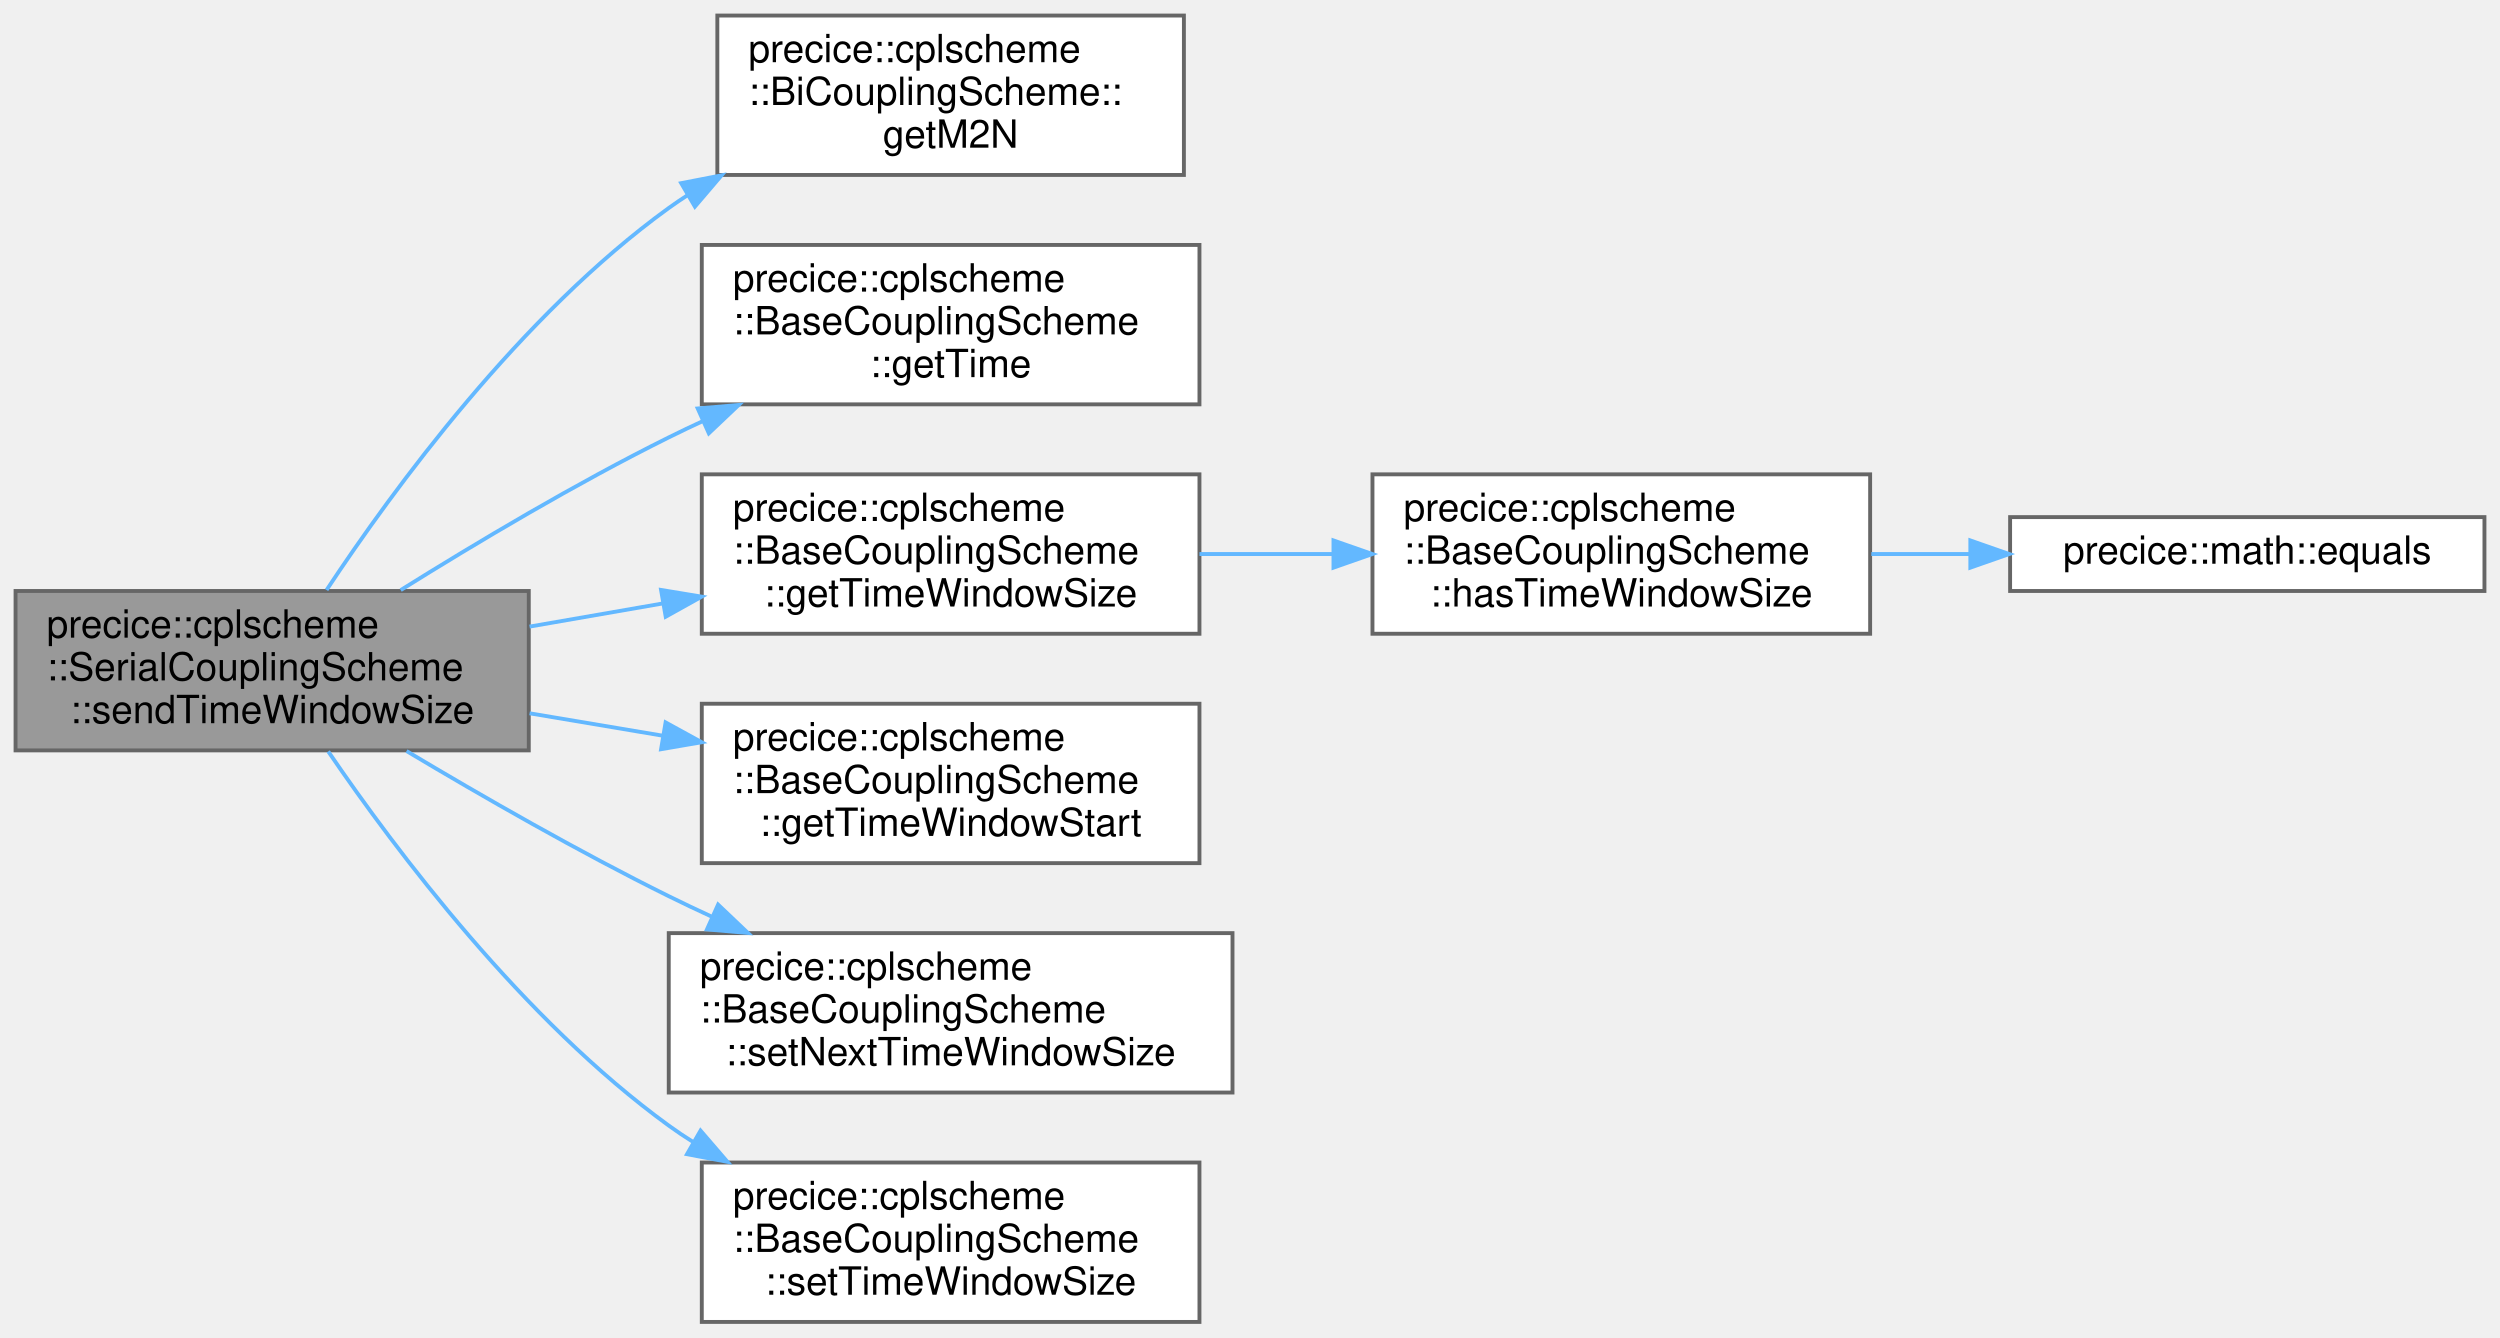
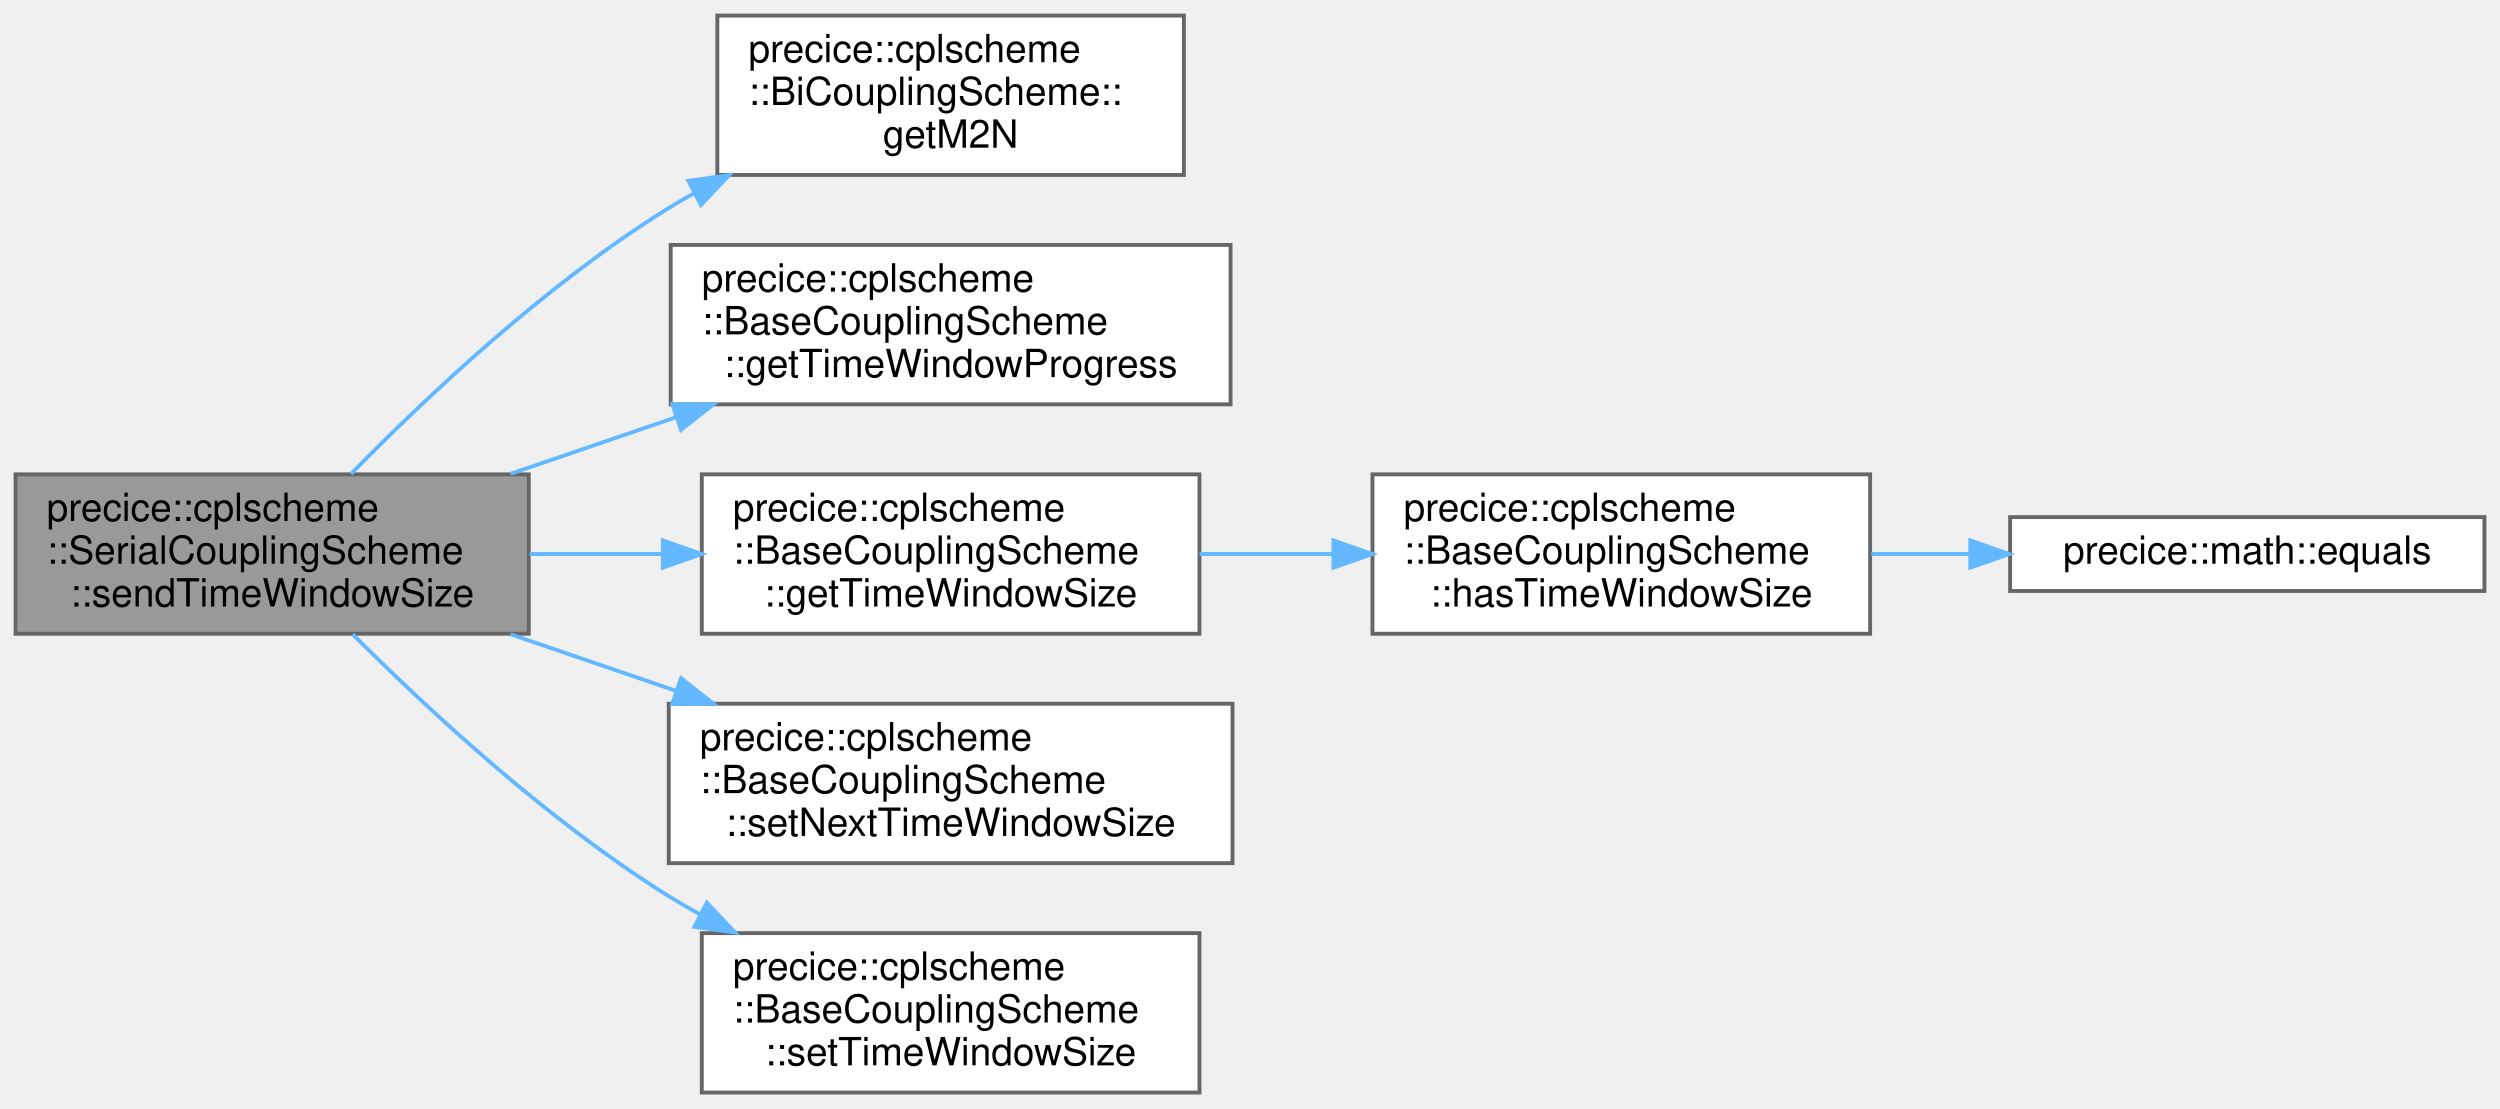
- <svg xmlns="http://www.w3.org/2000/svg" xmlns:xlink="http://www.w3.org/1999/xlink" width="643pt" height="344pt" viewBox="0.00 0.00 643.00 344.00">
-   <g id="graph0" class="graph" transform="scale(1 1) rotate(0) translate(4 340)">
+ <svg xmlns="http://www.w3.org/2000/svg" xmlns:xlink="http://www.w3.org/1999/xlink" width="643pt" height="285pt" viewBox="0.00 0.00 643.00 285.00">
+   <g id="graph0" class="graph" transform="scale(1 1) rotate(0) translate(4 281)">
    <g id="Node000001" class="node">
      <g id="a_Node000001">
        <a xlink:title="Sends time window size, if this participant is the one to send.">
-           <polygon fill="#999999" stroke="#666666" points="132,-188 0,-188 0,-147 132,-147 132,-188" />
-           <text text-anchor="start" x="8" y="-176" font-family="Helvetica,sans-Serif" font-size="10.00">precice::cplscheme</text>
-           <text text-anchor="start" x="8" y="-165" font-family="Helvetica,sans-Serif" font-size="10.00">::SerialCouplingScheme</text>
-           <text text-anchor="middle" x="66" y="-154" font-family="Helvetica,sans-Serif" font-size="10.00">::sendTimeWindowSize</text>
+           <polygon fill="#999999" stroke="#666666" points="132,-159 0,-159 0,-118 132,-118 132,-159" />
+           <text text-anchor="start" x="8" y="-147" font-family="Helvetica,sans-Serif" font-size="10.00">precice::cplscheme</text>
+           <text text-anchor="start" x="8" y="-136" font-family="Helvetica,sans-Serif" font-size="10.00">::SerialCouplingScheme</text>
+           <text text-anchor="middle" x="66" y="-125" font-family="Helvetica,sans-Serif" font-size="10.00">::sendTimeWindowSize</text>
        </a>
      </g>
    </g>
    <g id="Node000002" class="node">
      <g id="a_Node000002">
        <a xlink:href="classprecice_1_1cplscheme_1_1BiCouplingScheme.html#ae90273efd5e7a1ba0b91b5e09fd971ac" target="_top" xlink:title=" ">
-           <polygon fill="white" stroke="#666666" points="300.5,-336 180.5,-336 180.5,-295 300.5,-295 300.5,-336" />
-           <text text-anchor="start" x="188.5" y="-324" font-family="Helvetica,sans-Serif" font-size="10.00">precice::cplscheme</text>
-           <text text-anchor="start" x="188.5" y="-313" font-family="Helvetica,sans-Serif" font-size="10.00">::BiCouplingScheme::</text>
-           <text text-anchor="middle" x="240.5" y="-302" font-family="Helvetica,sans-Serif" font-size="10.00">getM2N</text>
+           <polygon fill="white" stroke="#666666" points="300.5,-277 180.5,-277 180.5,-236 300.5,-236 300.5,-277" />
+           <text text-anchor="start" x="188.5" y="-265" font-family="Helvetica,sans-Serif" font-size="10.00">precice::cplscheme</text>
+           <text text-anchor="start" x="188.5" y="-254" font-family="Helvetica,sans-Serif" font-size="10.00">::BiCouplingScheme::</text>
+           <text text-anchor="middle" x="240.5" y="-243" font-family="Helvetica,sans-Serif" font-size="10.00">getM2N</text>
        </a>
      </g>
    </g>
    <g id="edge1_Node000001_Node000002" class="edge">
      <g id="a_edge1_Node000001_Node000002">
        <a xlink:title=" ">
-           <path fill="none" stroke="#63b8ff" d="M79.99,-188.25C97.24,-214.34 130.02,-259.03 168,-286.5 169.59,-287.65 171.23,-288.76 172.91,-289.84" />
-           <polygon fill="#63b8ff" stroke="#63b8ff" points="171.2,-292.89 181.6,-294.91 174.73,-286.85 171.2,-292.89" />
+           <path fill="none" stroke="#63b8ff" d="M86.26,-159.1C105.48,-178.73 136.59,-208.08 168,-227.5 170.14,-228.83 172.36,-230.11 174.62,-231.36" />
+           <polygon fill="#63b8ff" stroke="#63b8ff" points="173.06,-234.49 183.55,-235.97 176.27,-228.27 173.06,-234.49" />
        </a>
      </g>
    </g>
    <g id="Node000003" class="node">
      <g id="a_Node000003">
-         <a xlink:href="classprecice_1_1cplscheme_1_1BaseCouplingScheme.html#a9b2b8a399d66b14dd68a35db5347d308" target="_top" xlink:title="getter for _time">
-           <polygon fill="white" stroke="#666666" points="304.5,-277 176.5,-277 176.5,-236 304.5,-236 304.5,-277" />
-           <text text-anchor="start" x="184.5" y="-265" font-family="Helvetica,sans-Serif" font-size="10.00">precice::cplscheme</text>
-           <text text-anchor="start" x="184.5" y="-254" font-family="Helvetica,sans-Serif" font-size="10.00">::BaseCouplingScheme</text>
-           <text text-anchor="middle" x="240.5" y="-243" font-family="Helvetica,sans-Serif" font-size="10.00">::getTime</text>
+         <a xlink:href="classprecice_1_1cplscheme_1_1BaseCouplingScheme.html#aa84eb422713d907f05ed468bd88c6dbd" target="_top" xlink:title=" ">
+           <polygon fill="white" stroke="#666666" points="312.5,-218 168.5,-218 168.5,-177 312.5,-177 312.5,-218" />
+           <text text-anchor="start" x="176.5" y="-206" font-family="Helvetica,sans-Serif" font-size="10.00">precice::cplscheme</text>
+           <text text-anchor="start" x="176.5" y="-195" font-family="Helvetica,sans-Serif" font-size="10.00">::BaseCouplingScheme</text>
+           <text text-anchor="middle" x="240.5" y="-184" font-family="Helvetica,sans-Serif" font-size="10.00">::getTimeWindowProgress</text>
        </a>
      </g>
    </g>
    <g id="edge2_Node000001_Node000003" class="edge">
      <g id="a_edge2_Node000001_Node000003">
        <a xlink:title=" ">
-           <path fill="none" stroke="#63b8ff" d="M99.06,-188.23C118.58,-200.42 144.25,-215.71 168,-227.5 170.88,-228.93 173.85,-230.35 176.86,-231.74" />
-           <polygon fill="#63b8ff" stroke="#63b8ff" points="175.45,-234.94 186,-235.84 178.31,-228.55 175.45,-234.94" />
+           <path fill="none" stroke="#63b8ff" d="M127.33,-159.14C141.07,-163.83 155.77,-168.86 169.86,-173.68" />
+           <polygon fill="#63b8ff" stroke="#63b8ff" points="168.9,-177.05 179.49,-176.98 171.16,-170.43 168.9,-177.05" />
        </a>
      </g>
    </g>
    <g id="Node000004" class="node">
      <g id="a_Node000004">
        <a xlink:href="classprecice_1_1cplscheme_1_1BaseCouplingScheme.html#a63b909185caf2cb97411e3ed18761482" target="_top" xlink:title="Returns the time window size, if one is given by the coupling scheme.">
-           <polygon fill="white" stroke="#666666" points="304.5,-218 176.5,-218 176.5,-177 304.5,-177 304.5,-218" />
-           <text text-anchor="start" x="184.5" y="-206" font-family="Helvetica,sans-Serif" font-size="10.00">precice::cplscheme</text>
-           <text text-anchor="start" x="184.5" y="-195" font-family="Helvetica,sans-Serif" font-size="10.00">::BaseCouplingScheme</text>
-           <text text-anchor="middle" x="240.5" y="-184" font-family="Helvetica,sans-Serif" font-size="10.00">::getTimeWindowSize</text>
+           <polygon fill="white" stroke="#666666" points="304.5,-159 176.5,-159 176.5,-118 304.5,-118 304.5,-159" />
+           <text text-anchor="start" x="184.5" y="-147" font-family="Helvetica,sans-Serif" font-size="10.00">precice::cplscheme</text>
+           <text text-anchor="start" x="184.5" y="-136" font-family="Helvetica,sans-Serif" font-size="10.00">::BaseCouplingScheme</text>
+           <text text-anchor="middle" x="240.5" y="-125" font-family="Helvetica,sans-Serif" font-size="10.00">::getTimeWindowSize</text>
        </a>
      </g>
    </g>
    <g id="edge3_Node000001_Node000004" class="edge">
      <g id="a_edge3_Node000001_Node000004">
        <a xlink:title=" ">
-           <path fill="none" stroke="#63b8ff" d="M132.21,-178.84C143.43,-180.79 155.15,-182.83 166.56,-184.81" />
-           <polygon fill="#63b8ff" stroke="#63b8ff" points="166.02,-188.27 176.48,-186.54 167.22,-181.38 166.02,-188.27" />
+           <path fill="none" stroke="#63b8ff" d="M132.21,-138.5C143.32,-138.5 154.92,-138.5 166.21,-138.5" />
+           <polygon fill="#63b8ff" stroke="#63b8ff" points="166.48,-142 176.48,-138.5 166.48,-135 166.48,-142" />
        </a>
      </g>
    </g>
    <g id="Node000007" class="node">
      <g id="a_Node000007">
-         <a xlink:href="classprecice_1_1cplscheme_1_1BaseCouplingScheme.html#aff6649147a358f135f1ca1c4711c150b" target="_top" xlink:title=" ">
-           <polygon fill="white" stroke="#666666" points="304.5,-159 176.5,-159 176.5,-118 304.5,-118 304.5,-159" />
-           <text text-anchor="start" x="184.5" y="-147" font-family="Helvetica,sans-Serif" font-size="10.00">precice::cplscheme</text>
-           <text text-anchor="start" x="184.5" y="-136" font-family="Helvetica,sans-Serif" font-size="10.00">::BaseCouplingScheme</text>
-           <text text-anchor="middle" x="240.5" y="-125" font-family="Helvetica,sans-Serif" font-size="10.00">::getTimeWindowStart</text>
-         </a>
-       </g>
-     </g>
-     <g id="edge6_Node000001_Node000007" class="edge">
-       <g id="a_edge6_Node000001_Node000007">
-         <a xlink:title=" ">
-           <path fill="none" stroke="#63b8ff" d="M132.21,-156.54C143.43,-154.65 155.15,-152.68 166.56,-150.76" />
-           <polygon fill="#63b8ff" stroke="#63b8ff" points="167.19,-154.2 176.48,-149.1 166.03,-147.3 167.19,-154.2" />
-         </a>
-       </g>
-     </g>
-     <g id="Node000008" class="node">
-       <g id="a_Node000008">
        <a xlink:href="classprecice_1_1cplscheme_1_1BaseCouplingScheme.html#ae5884457e1339371a60deb846268fc25" target="_top" xlink:title="Setter for _nextTimeWindowSize.">
          <polygon fill="white" stroke="#666666" points="313,-100 168,-100 168,-59 313,-59 313,-100" />
          <text text-anchor="start" x="176" y="-88" font-family="Helvetica,sans-Serif" font-size="10.00">precice::cplscheme</text>
          <text text-anchor="start" x="176" y="-77" font-family="Helvetica,sans-Serif" font-size="10.00">::BaseCouplingScheme</text>
          <text text-anchor="middle" x="240.5" y="-66" font-family="Helvetica,sans-Serif" font-size="10.00">::setNextTimeWindowSize</text>
        </a>
      </g>
    </g>
-     <g id="edge7_Node000001_Node000008" class="edge">
-       <g id="a_edge7_Node000001_Node000008">
+     <g id="edge6_Node000001_Node000007" class="edge">
+       <g id="a_edge6_Node000001_Node000007">
        <a xlink:title=" ">
-           <path fill="none" stroke="#63b8ff" d="M100.56,-146.83C119.94,-135.25 144.98,-120.88 168,-109.5 171.56,-107.74 175.26,-105.98 179,-104.26" />
-           <polygon fill="#63b8ff" stroke="#63b8ff" points="180.69,-107.34 188.37,-100.04 177.82,-100.95 180.69,-107.34" />
+           <path fill="none" stroke="#63b8ff" d="M127.33,-117.86C141.07,-113.17 155.77,-108.14 169.86,-103.32" />
+           <polygon fill="#63b8ff" stroke="#63b8ff" points="171.16,-106.57 179.49,-100.02 168.9,-99.95 171.16,-106.57" />
        </a>
      </g>
    </g>
-     <g id="Node000009" class="node">
-       <g id="a_Node000009">
+     <g id="Node000008" class="node">
+       <g id="a_Node000008">
        <a xlink:href="classprecice_1_1cplscheme_1_1BaseCouplingScheme.html#a1337cc34f923d8bf9c1d50a18f3c9207" target="_top" xlink:title="Setter for _timeWindowSize.">
          <polygon fill="white" stroke="#666666" points="304.5,-41 176.5,-41 176.5,0 304.5,0 304.5,-41" />
          <text text-anchor="start" x="184.5" y="-29" font-family="Helvetica,sans-Serif" font-size="10.00">precice::cplscheme</text>
          <text text-anchor="start" x="184.5" y="-18" font-family="Helvetica,sans-Serif" font-size="10.00">::BaseCouplingScheme</text>
          <text text-anchor="middle" x="240.5" y="-7" font-family="Helvetica,sans-Serif" font-size="10.00">::setTimeWindowSize</text>
        </a>
      </g>
    </g>
-     <g id="edge8_Node000001_Node000009" class="edge">
-       <g id="a_edge8_Node000001_Node000009">
+     <g id="edge7_Node000001_Node000008" class="edge">
+       <g id="a_edge7_Node000001_Node000008">
        <a xlink:title=" ">
-           <path fill="none" stroke="#63b8ff" d="M80.42,-146.73C97.9,-121.11 130.65,-77.62 168,-50.5 170.05,-49.01 172.18,-47.58 174.38,-46.21" />
-           <polygon fill="#63b8ff" stroke="#63b8ff" points="176.18,-49.21 183.1,-41.18 172.69,-43.14 176.18,-49.21" />
+           <path fill="none" stroke="#63b8ff" d="M86.73,-117.86C106.04,-98.53 137.01,-69.8 168,-50.5 170.6,-48.88 173.31,-47.31 176.07,-45.8" />
+           <polygon fill="#63b8ff" stroke="#63b8ff" points="177.8,-48.84 185.08,-41.15 174.59,-42.62 177.8,-48.84" />
        </a>
      </g>
    </g>
    <g id="Node000005" class="node">
      <g id="a_Node000005">
        <a xlink:href="classprecice_1_1cplscheme_1_1BaseCouplingScheme.html#a073567dc3535de4121def61a3dc5215c" target="_top" xlink:title="Function to check whether time window size is defined by coupling scheme.">
-           <polygon fill="white" stroke="#666666" points="477,-218 349,-218 349,-177 477,-177 477,-218" />
-           <text text-anchor="start" x="357" y="-206" font-family="Helvetica,sans-Serif" font-size="10.00">precice::cplscheme</text>
-           <text text-anchor="start" x="357" y="-195" font-family="Helvetica,sans-Serif" font-size="10.00">::BaseCouplingScheme</text>
-           <text text-anchor="middle" x="413" y="-184" font-family="Helvetica,sans-Serif" font-size="10.00">::hasTimeWindowSize</text>
+           <polygon fill="white" stroke="#666666" points="477,-159 349,-159 349,-118 477,-118 477,-159" />
+           <text text-anchor="start" x="357" y="-147" font-family="Helvetica,sans-Serif" font-size="10.00">precice::cplscheme</text>
+           <text text-anchor="start" x="357" y="-136" font-family="Helvetica,sans-Serif" font-size="10.00">::BaseCouplingScheme</text>
+           <text text-anchor="middle" x="413" y="-125" font-family="Helvetica,sans-Serif" font-size="10.00">::hasTimeWindowSize</text>
        </a>
      </g>
    </g>
    <g id="edge4_Node000004_Node000005" class="edge">
      <g id="a_edge4_Node000004_Node000005">
        <a xlink:title=" ">
-           <path fill="none" stroke="#63b8ff" d="M304.5,-197.5C315.62,-197.5 327.27,-197.5 338.64,-197.5" />
-           <polygon fill="#63b8ff" stroke="#63b8ff" points="338.97,-201 348.97,-197.5 338.97,-194 338.97,-201" />
+           <path fill="none" stroke="#63b8ff" d="M304.5,-138.5C315.62,-138.5 327.27,-138.5 338.64,-138.5" />
+           <polygon fill="#63b8ff" stroke="#63b8ff" points="338.97,-142 348.97,-138.5 338.97,-135 338.97,-142" />
        </a>
      </g>
    </g>
    <g id="Node000006" class="node">
      <g id="a_Node000006">
        <a xlink:href="namespaceprecice_1_1math.html#a0e86802cfe992deba131d789d035b5b7" target="_top" xlink:title="Compares two Eigen::MatrixBase for equality up to tolerance.">
-           <polygon fill="white" stroke="#666666" points="635,-207 513,-207 513,-188 635,-188 635,-207" />
-           <text text-anchor="middle" x="574" y="-195" font-family="Helvetica,sans-Serif" font-size="10.00">precice::math::equals</text>
+           <polygon fill="white" stroke="#666666" points="635,-148 513,-148 513,-129 635,-129 635,-148" />
+           <text text-anchor="middle" x="574" y="-136" font-family="Helvetica,sans-Serif" font-size="10.00">precice::math::equals</text>
        </a>
      </g>
    </g>
    <g id="edge5_Node000005_Node000006" class="edge">
      <g id="a_edge5_Node000005_Node000006">
        <a xlink:title=" ">
-           <path fill="none" stroke="#63b8ff" d="M477.3,-197.5C485.61,-197.5 494.17,-197.5 502.59,-197.5" />
-           <polygon fill="#63b8ff" stroke="#63b8ff" points="502.77,-201 512.77,-197.5 502.77,-194 502.77,-201" />
+           <path fill="none" stroke="#63b8ff" d="M477.3,-138.5C485.61,-138.5 494.17,-138.5 502.59,-138.5" />
+           <polygon fill="#63b8ff" stroke="#63b8ff" points="502.77,-142 512.77,-138.5 502.77,-135 502.77,-142" />
        </a>
      </g>
    </g>
  </g>
</svg>
